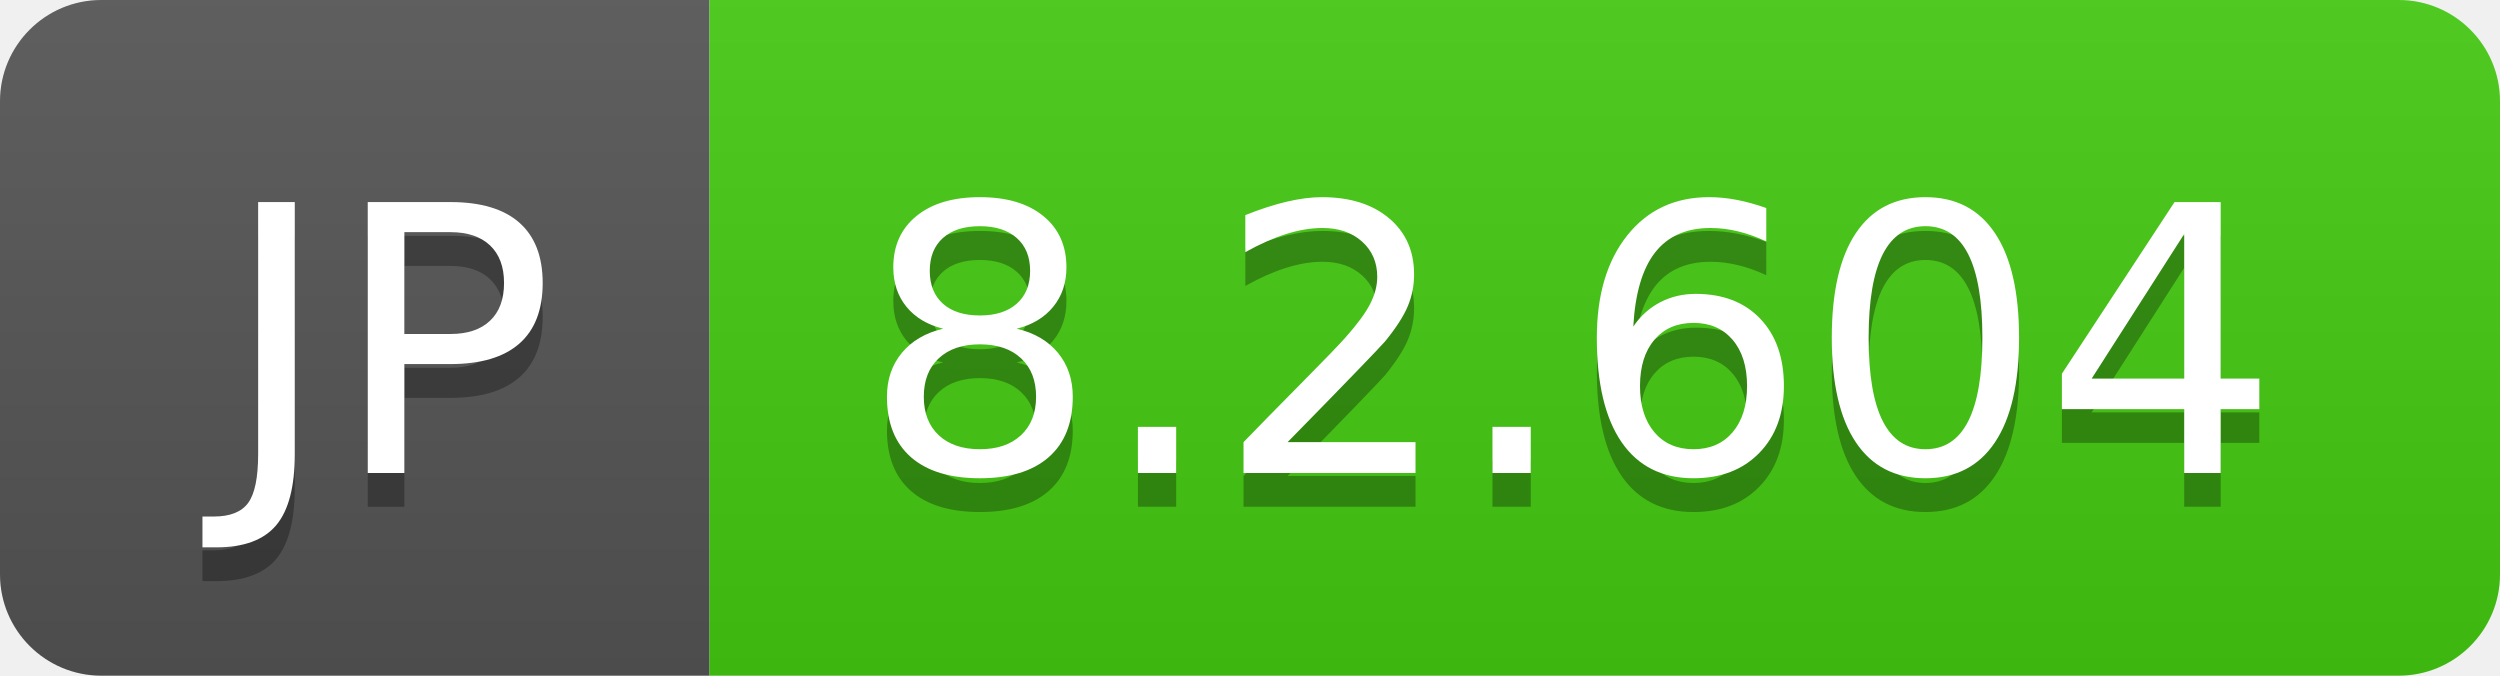
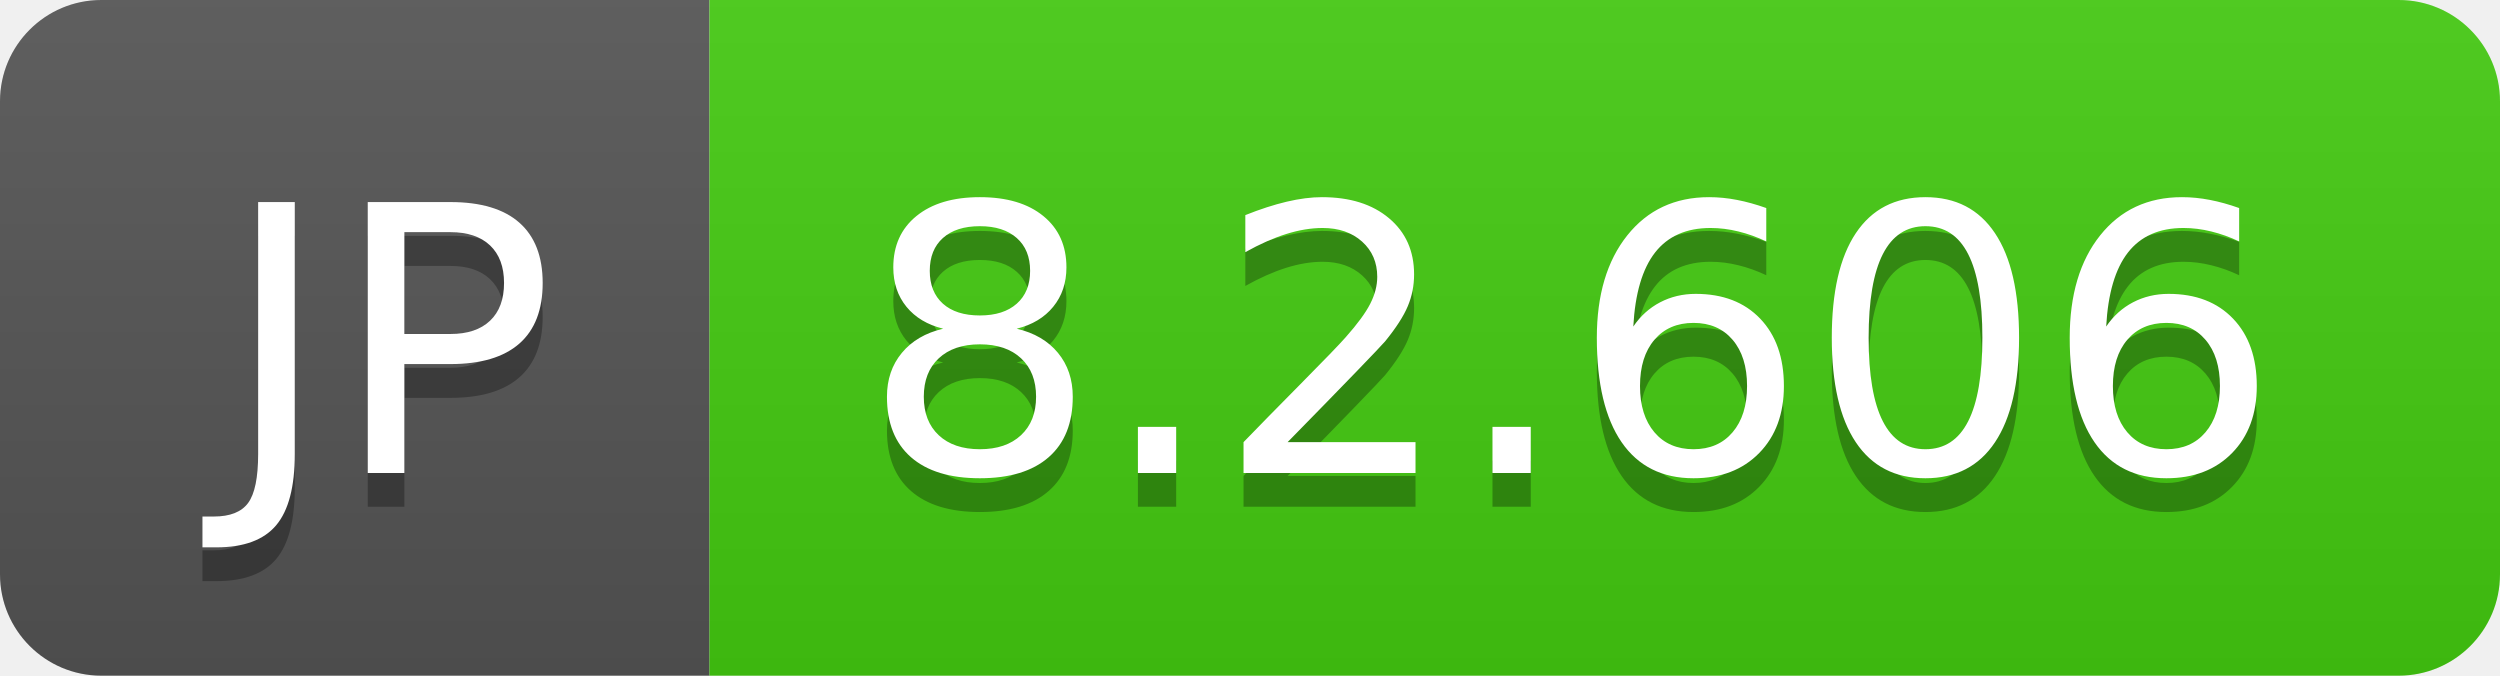
- <svg xmlns="http://www.w3.org/2000/svg" width="74" height="20" role="img" aria-label="JP: 8.2.604">
+ <svg xmlns="http://www.w3.org/2000/svg" width="74" height="20" role="img" aria-label="JP: 8.2.606">
  <linearGradient id="s" x2="0" y2="100%">
    <stop offset="0" stop-color="#bbb" stop-opacity=".1" />
    <stop offset="1" stop-opacity=".1" />
  </linearGradient>
  <clipPath id="r">
    <rect width="74" height="20" rx="3" fill="#fff" />
  </clipPath>
  <g clip-path="url(#r)">
    <rect width="21" height="20" fill="#555" />
    <rect x="21" width="53" height="20" fill="#4c1" />
    <rect width="74" height="20" fill="url(#s)" />
  </g>
  <g fill="#fff" text-anchor="middle" font-family="Verdana,Geneva,DejaVu Sans,sans-serif" text-rendering="geometricPrecision" font-size="110">
    <text aria-hidden="true" x="115" y="150" fill="#010101" fill-opacity=".3" transform="scale(.1)" textLength="110">JP</text>
    <text x="115" y="140" transform="scale(.1)" fill="#fff" textLength="110">JP</text>
-     <text aria-hidden="true" x="465" y="150" fill="#010101" fill-opacity=".3" transform="scale(.1)" textLength="430">8.2.604</text>
-     <text x="465" y="140" transform="scale(.1)" fill="#fff" textLength="430">8.2.604</text>
+     <text aria-hidden="true" x="465" y="150" fill="#010101" fill-opacity=".3" transform="scale(.1)" textLength="430">8.2.606</text>
+     <text x="465" y="140" transform="scale(.1)" fill="#fff" textLength="430">8.2.606</text>
  </g>
</svg>
